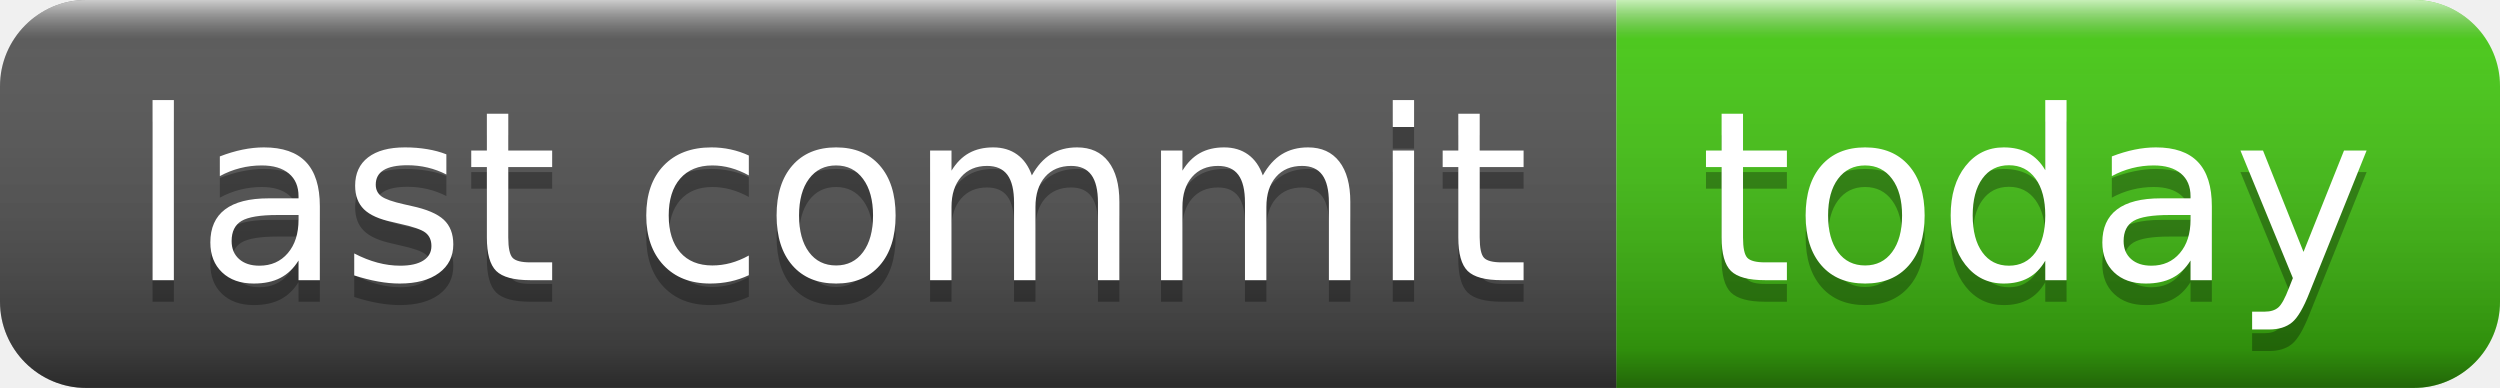
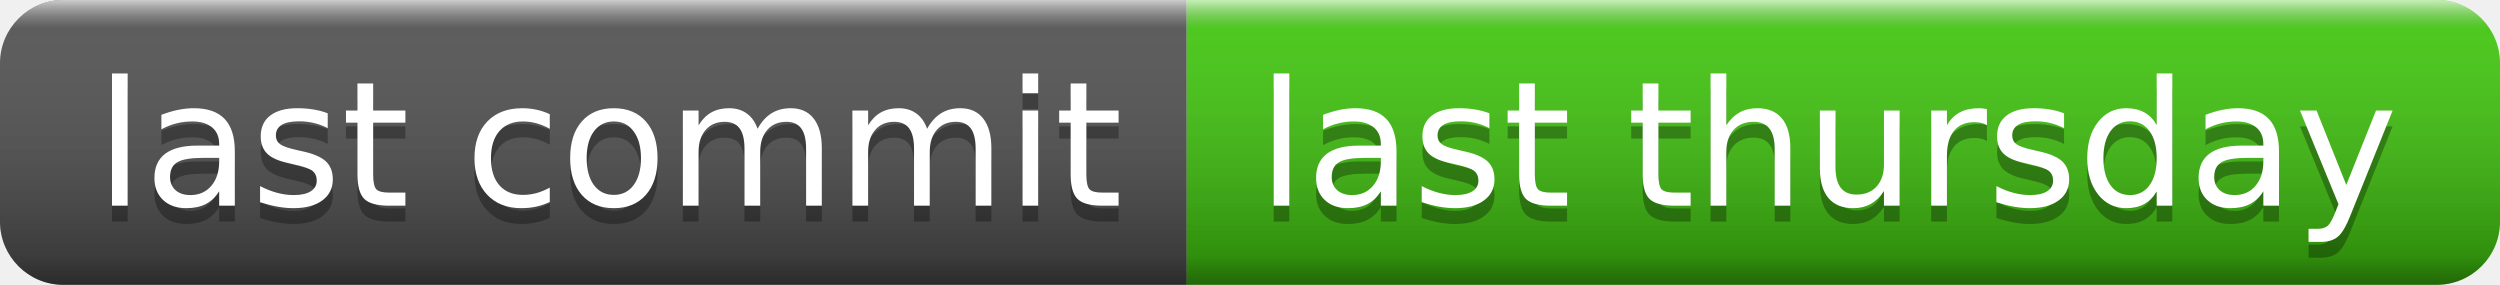
- <svg xmlns="http://www.w3.org/2000/svg" width="116" height="18" role="img" aria-label="last commit: today">
+ <svg xmlns="http://www.w3.org/2000/svg" width="158" height="18" role="img" aria-label="last commit: last thursday">
  <linearGradient id="s" x2="0" y2="100%">
    <stop offset="0" stop-color="#fff" stop-opacity=".7" />
    <stop offset=".1" stop-color="#aaa" stop-opacity=".1" />
    <stop offset=".9" stop-color="#000" stop-opacity=".3" />
    <stop offset="1" stop-color="#000" stop-opacity=".5" />
  </linearGradient>
  <clipPath id="r">
-     <rect width="116" height="18" rx="4" fill="#fff" />
+     <rect width="158" height="18" rx="4" fill="#fff" />
  </clipPath>
  <g clip-path="url(#r)">
    <rect width="75" height="18" fill="#555" />
-     <rect x="75" width="41" height="18" fill="#4c1" />
-     <rect width="116" height="18" fill="url(#s)" />
+     <rect x="75" width="83" height="18" fill="#4c1" />
+     <rect width="158" height="18" fill="url(#s)" />
  </g>
  <g fill="#fff" text-anchor="middle" font-family="Verdana,Geneva,DejaVu Sans,sans-serif" text-rendering="geometricPrecision" font-size="110">
    <text aria-hidden="true" x="385" y="140" fill="#010101" fill-opacity=".3" transform="scale(.1)" textLength="650">last commit</text>
    <text x="385" y="130" transform="scale(.1)" fill="#fff" textLength="650">last commit</text>
-     <text aria-hidden="true" x="945" y="140" fill="#010101" fill-opacity=".3" transform="scale(.1)" textLength="310">today</text>
-     <text x="945" y="130" transform="scale(.1)" fill="#fff" textLength="310">today</text>
+     <text aria-hidden="true" x="1155" y="140" fill="#010101" fill-opacity=".3" transform="scale(.1)" textLength="730">last thursday</text>
+     <text x="1155" y="130" transform="scale(.1)" fill="#fff" textLength="730">last thursday</text>
  </g>
</svg>
